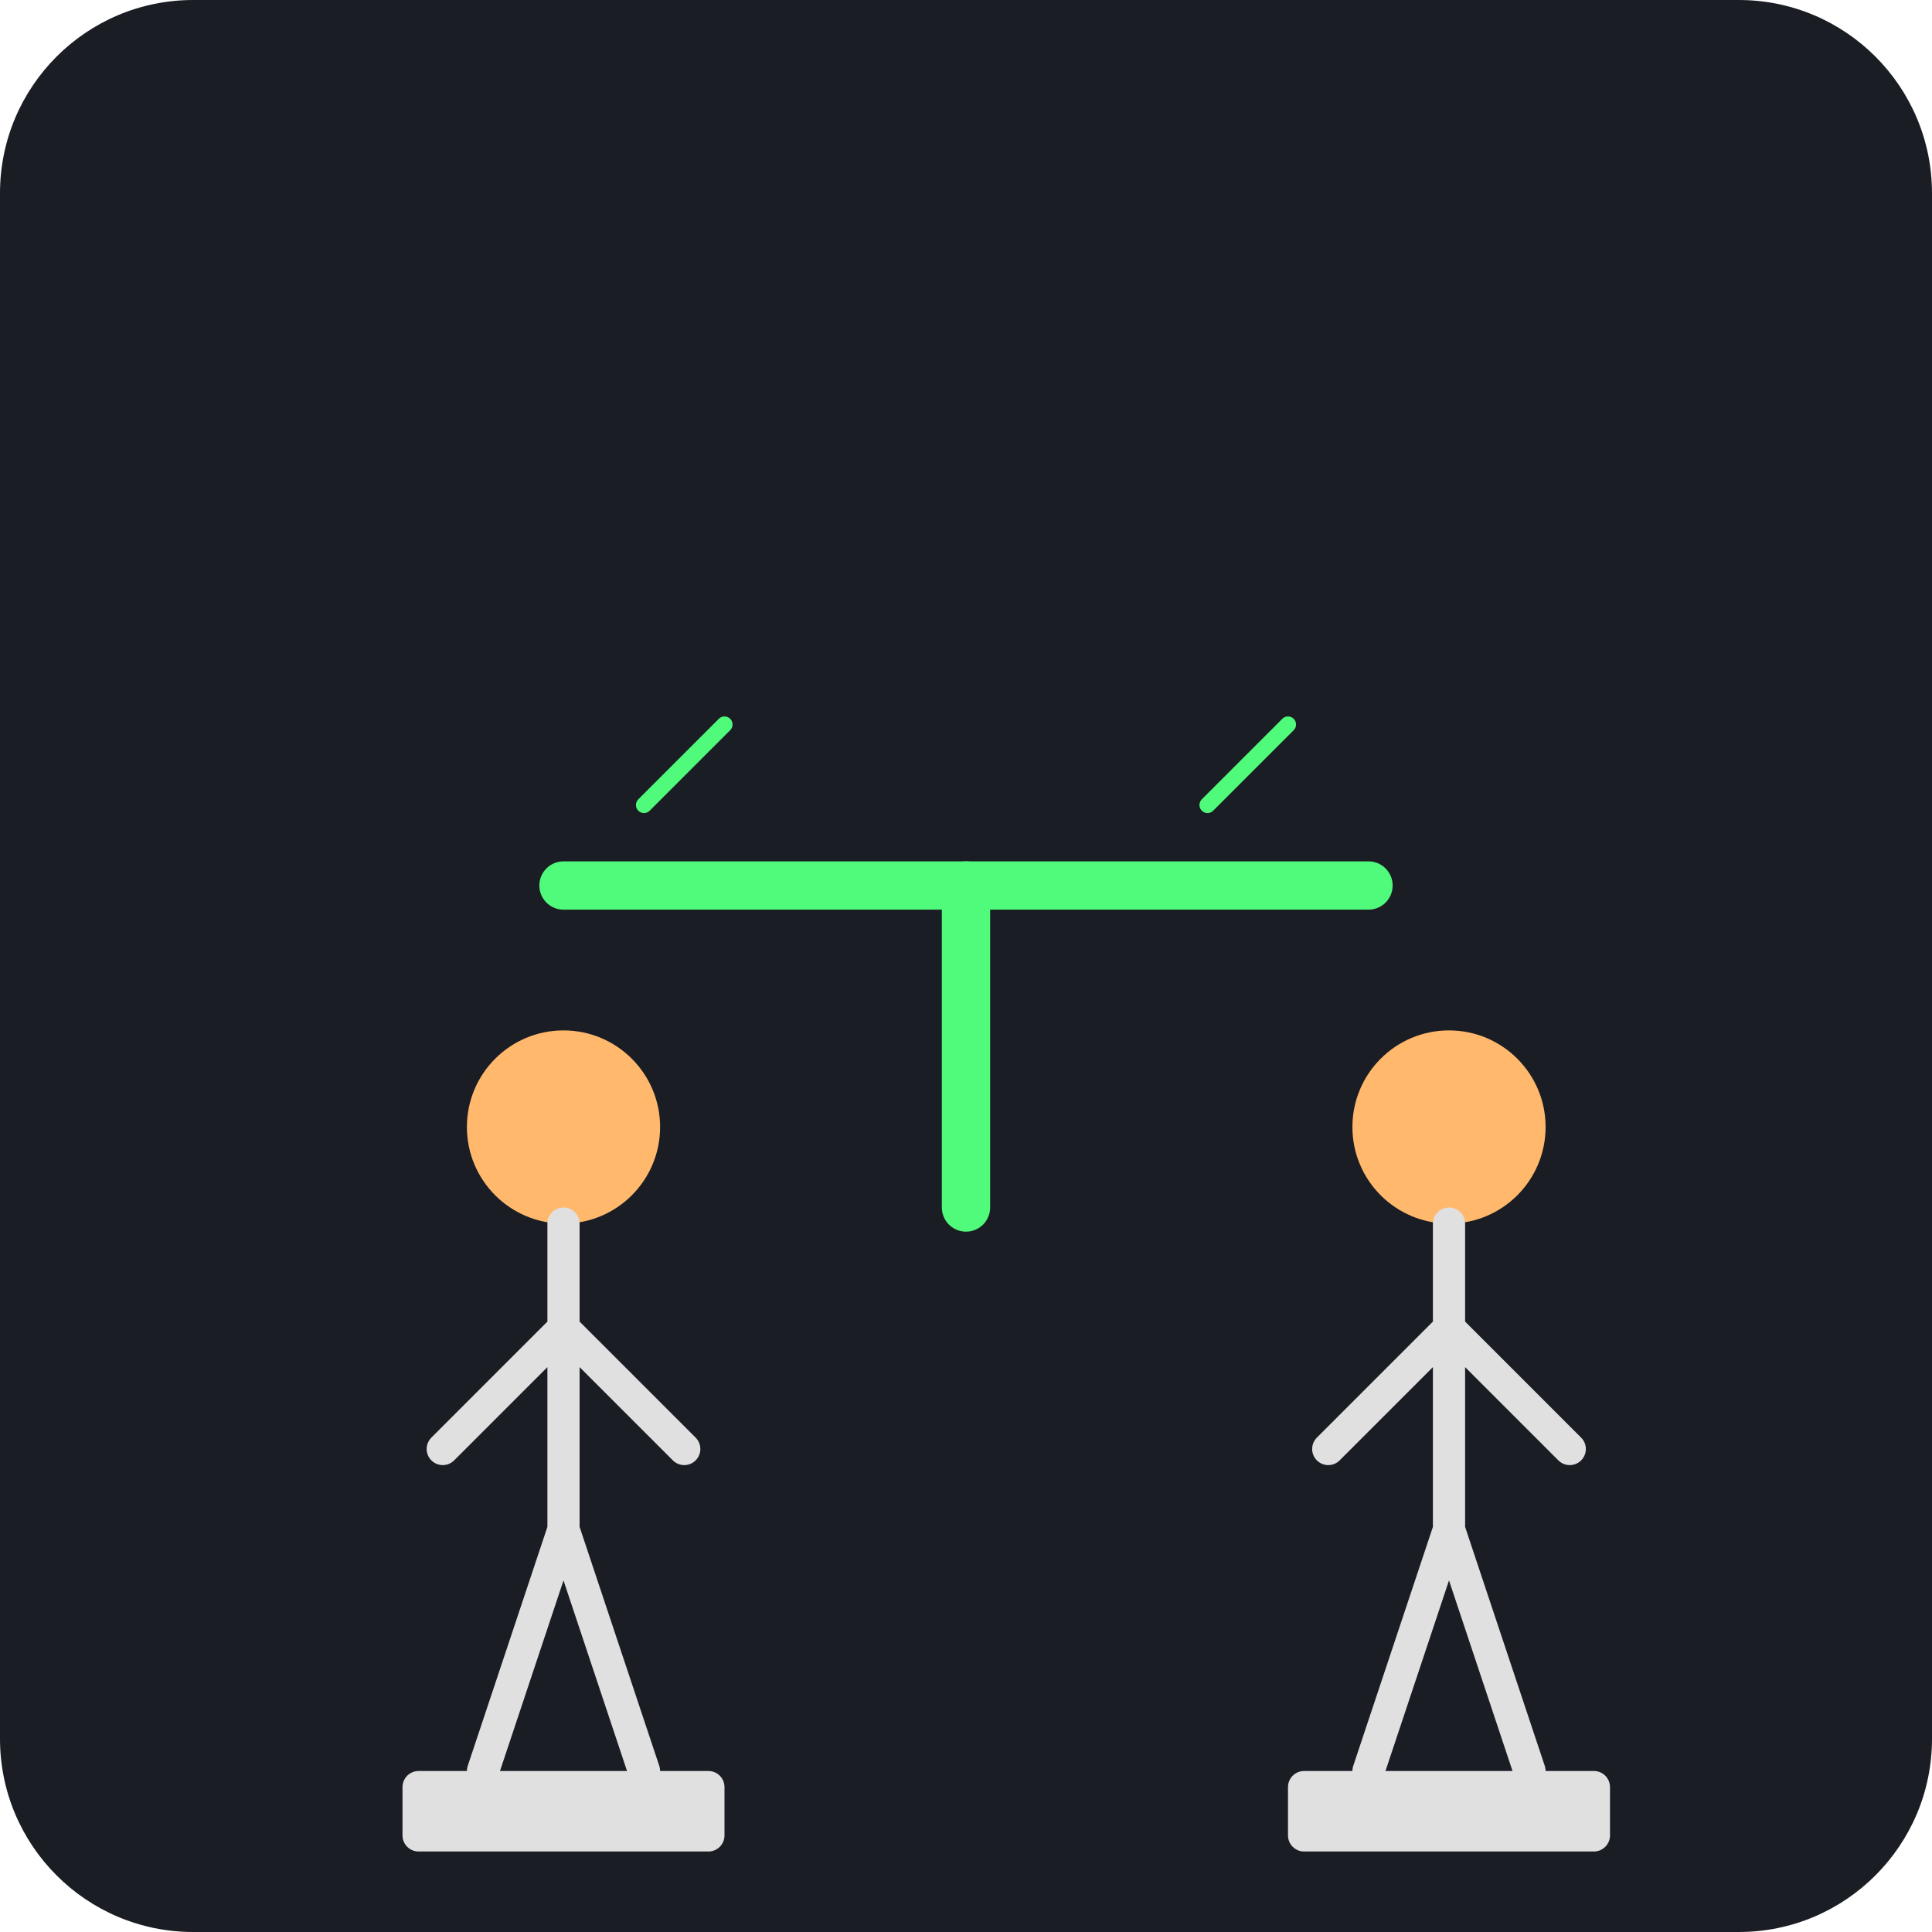
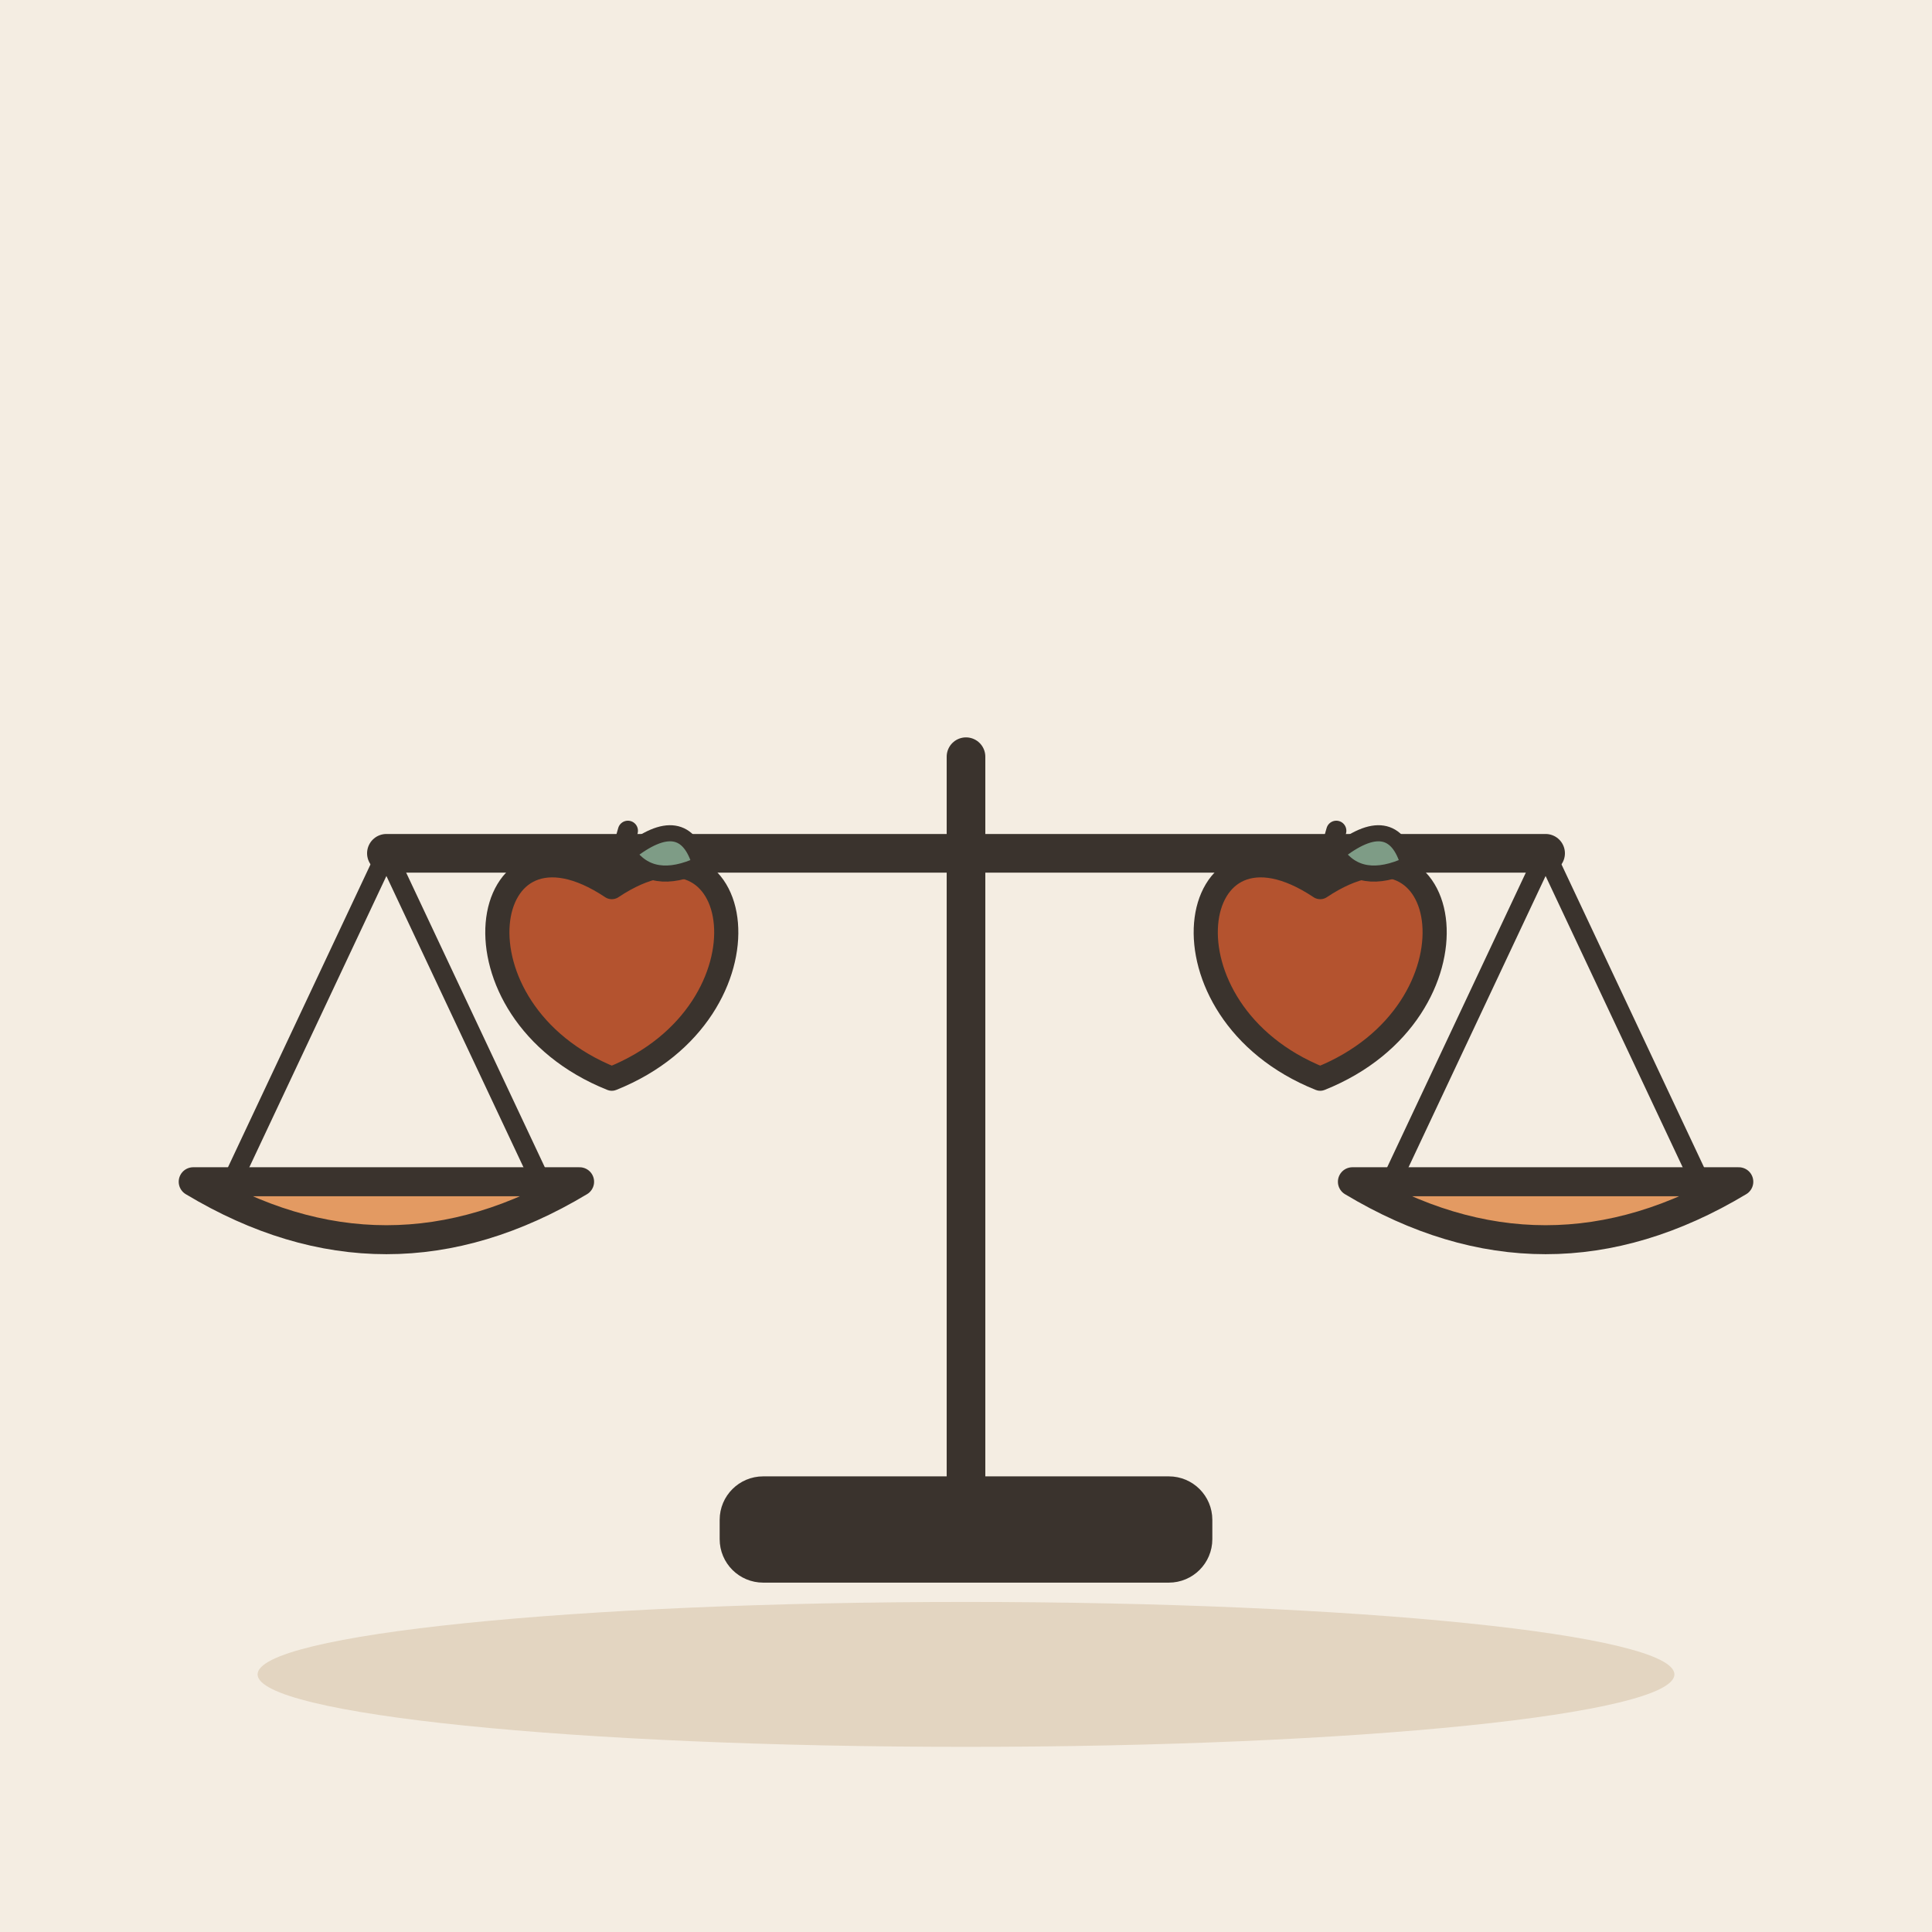
- <svg xmlns="http://www.w3.org/2000/svg" viewBox="0 0 240 240">
-   <rect width="240" height="240" rx="24" fill="#1A1D24" />
-   <g transform="translate(40, 120)">
-     <circle cx="30" cy="20" r="12" fill="#FFB86C" />
-     <path d="M30 32 L30 70 M30 45 L15 60 M30 45 L45 60 M30 70 L20 100 M30 70 L40 100" stroke="#E0E0E0" stroke-width="4" stroke-linecap="round" />
-     <rect x="10" y="100" width="40" height="10" rx="2" fill="#E0E0E0" />
+ <svg xmlns="http://www.w3.org/2000/svg" viewBox="0 0 240 240" data-style="editorial">
+   <rect width="240" height="240" fill="#F4EDE2" />
+   <ellipse cx="120" cy="208" rx="88" ry="9" fill="#E3D5C1" />
+   <g transform="translate(120 190) scale(1.2 1.2)">
+     <path d="M0 0L0 -80" stroke="#3A332D" stroke-width="4" stroke-linecap="round" fill="none" />
+     <path d="M-60 -70L60 -70" stroke="#3A332D" stroke-width="4" stroke-linecap="round" fill="none" />
+     <path d="M-60 -70L-76 -36" stroke="#3A332D" stroke-width="2" stroke-linecap="round" fill="none" />
+     <path d="M-60 -70L-44 -36" stroke="#3A332D" stroke-width="2" stroke-linecap="round" fill="none" />
+     <path d="M60 -70L44 -36" stroke="#3A332D" stroke-width="2" stroke-linecap="round" fill="none" />
+     <path d="M60 -70L76 -36" stroke="#3A332D" stroke-width="2" stroke-linecap="round" fill="none" />
+     <path d="M-80 -36Q-60 -24 -40 -36Z" fill="#E39A62" stroke="#3A332D" stroke-width="3" stroke-linecap="round" stroke-linejoin="round" />
+     <path d="M40 -36Q60 -24 80 -36Z" fill="#E39A62" stroke="#3A332D" stroke-width="3" stroke-linecap="round" stroke-linejoin="round" />
+     <rect x="-24" y="-4" width="48" height="8" rx="3" fill="#3A332D" stroke="#3A332D" stroke-width="3" stroke-linecap="round" stroke-linejoin="round" />
  </g>
-   <g transform="translate(150, 120)">
-     <circle cx="30" cy="20" r="12" fill="#FFB86C" />
-     <path d="M30 32 L30 70 M30 45 L15 60 M30 45 L45 60 M30 70 L20 100 M30 70 L40 100" stroke="#E0E0E0" stroke-width="4" stroke-linecap="round" />
-     <rect x="10" y="100" width="40" height="10" rx="2" fill="#E0E0E0" />
+   <g transform="translate(76 120)">
+     <path d="M0 -9.8C16.8 -21 21 5.6 0 14C-21 5.6 -16.8 -21 0 -9.8Z" fill="#B4532F" stroke="#3A332D" stroke-width="3" stroke-linecap="round" stroke-linejoin="round" />
+     <path d="M0 -9.8L2 -16.8" stroke="#3A332D" stroke-width="2.5" stroke-linecap="round" fill="none" />
+     <path d="M2 -14Q9 -19.6 11 -12.6Q5 -9.8 2 -14Z" fill="#7E9C86" stroke="#3A332D" stroke-width="2" stroke-linecap="round" stroke-linejoin="round" />
  </g>
-   <path d="M70 110 L170 110" stroke="#50FA7B" stroke-width="6" stroke-linecap="round" />
-   <path d="M120 110 L120 150" stroke="#50FA7B" stroke-width="6" stroke-linecap="round" />
-   <path d="M80 100 L90 90" stroke="#50FA7B" stroke-width="2" stroke-linecap="round" />
-   <path d="M150 100 L160 90" stroke="#50FA7B" stroke-width="2" stroke-linecap="round" />
+   <g transform="translate(164 120)">
+     <path d="M0 -9.8C16.8 -21 21 5.6 0 14C-21 5.6 -16.8 -21 0 -9.8Z" fill="#B4532F" stroke="#3A332D" stroke-width="3" stroke-linecap="round" stroke-linejoin="round" />
+     <path d="M0 -9.8L2 -16.8" stroke="#3A332D" stroke-width="2.5" stroke-linecap="round" fill="none" />
+     <path d="M2 -14Q9 -19.6 11 -12.6Q5 -9.8 2 -14Z" fill="#7E9C86" stroke="#3A332D" stroke-width="2" stroke-linecap="round" stroke-linejoin="round" />
+   </g>
</svg>
